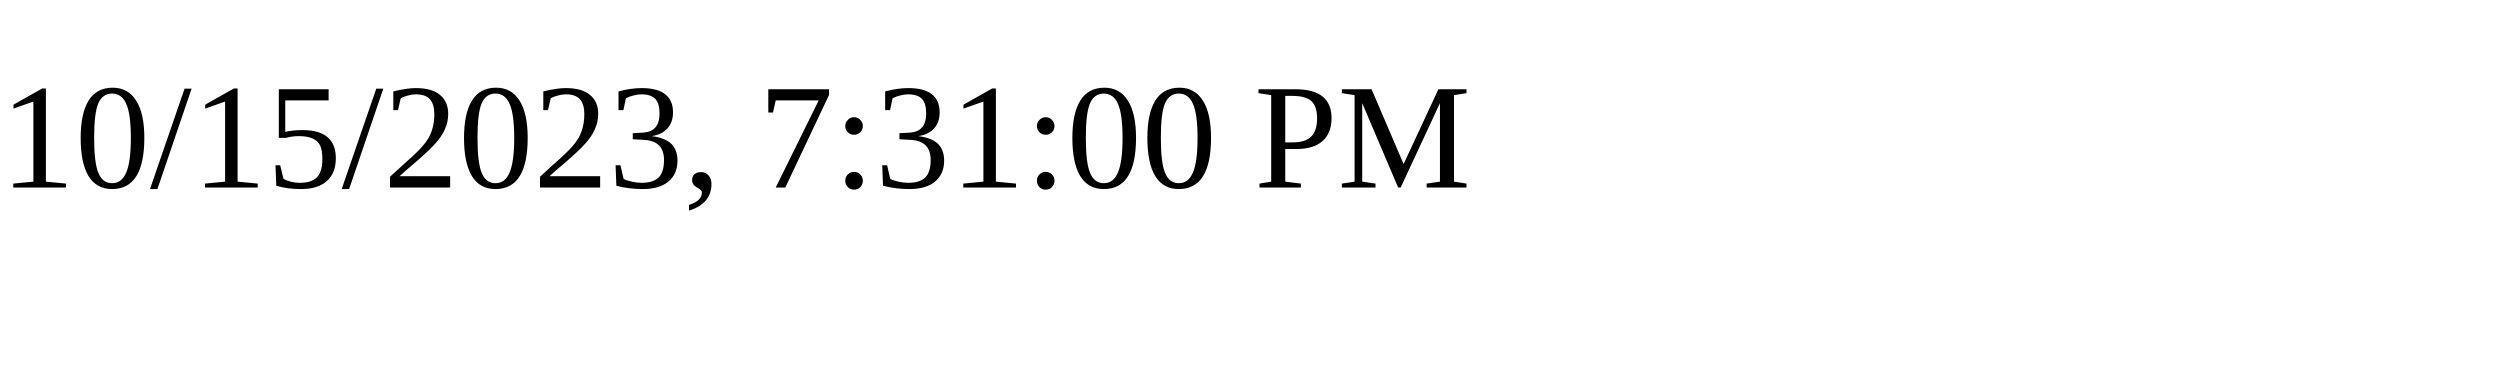
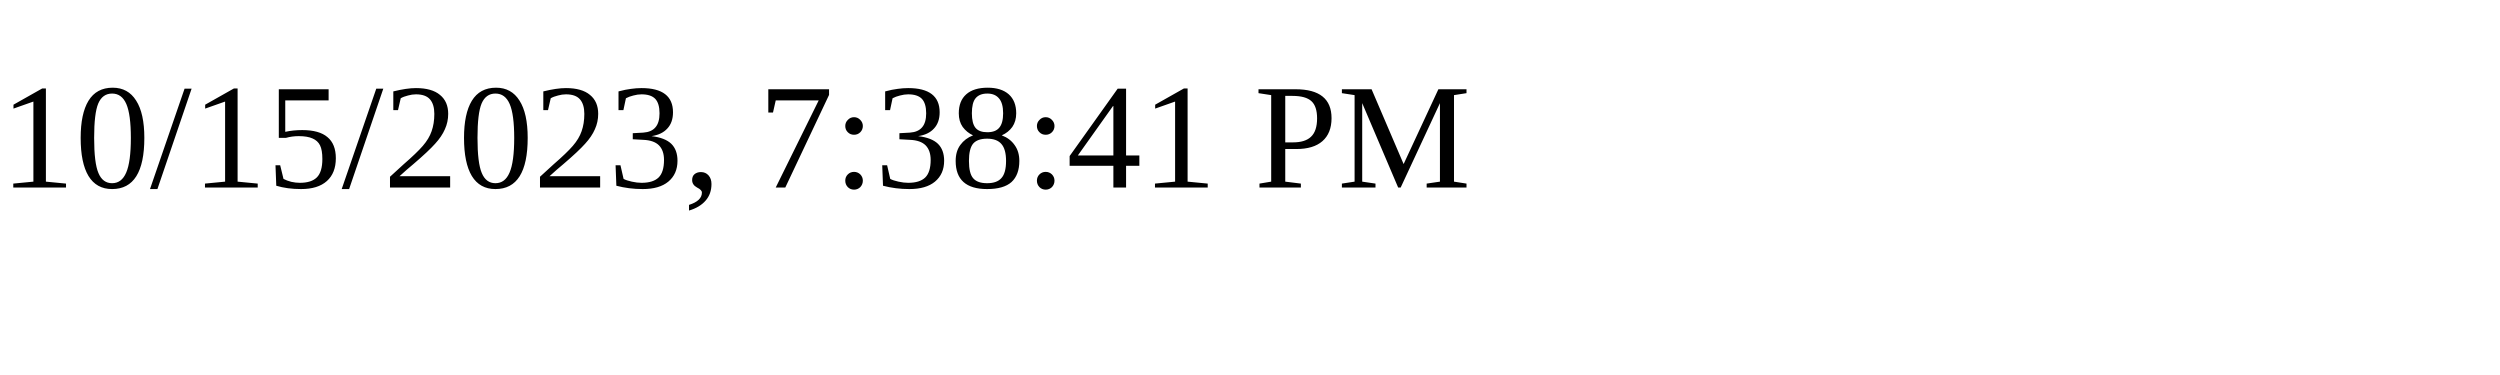
<svg xmlns="http://www.w3.org/2000/svg" height="30" width="200">
-   <text x="0" y="15">10/15/2023, 7:31:00 PM</text>
+   <text x="0" y="15">10/15/2023, 7:38:41 PM</text>
</svg>
